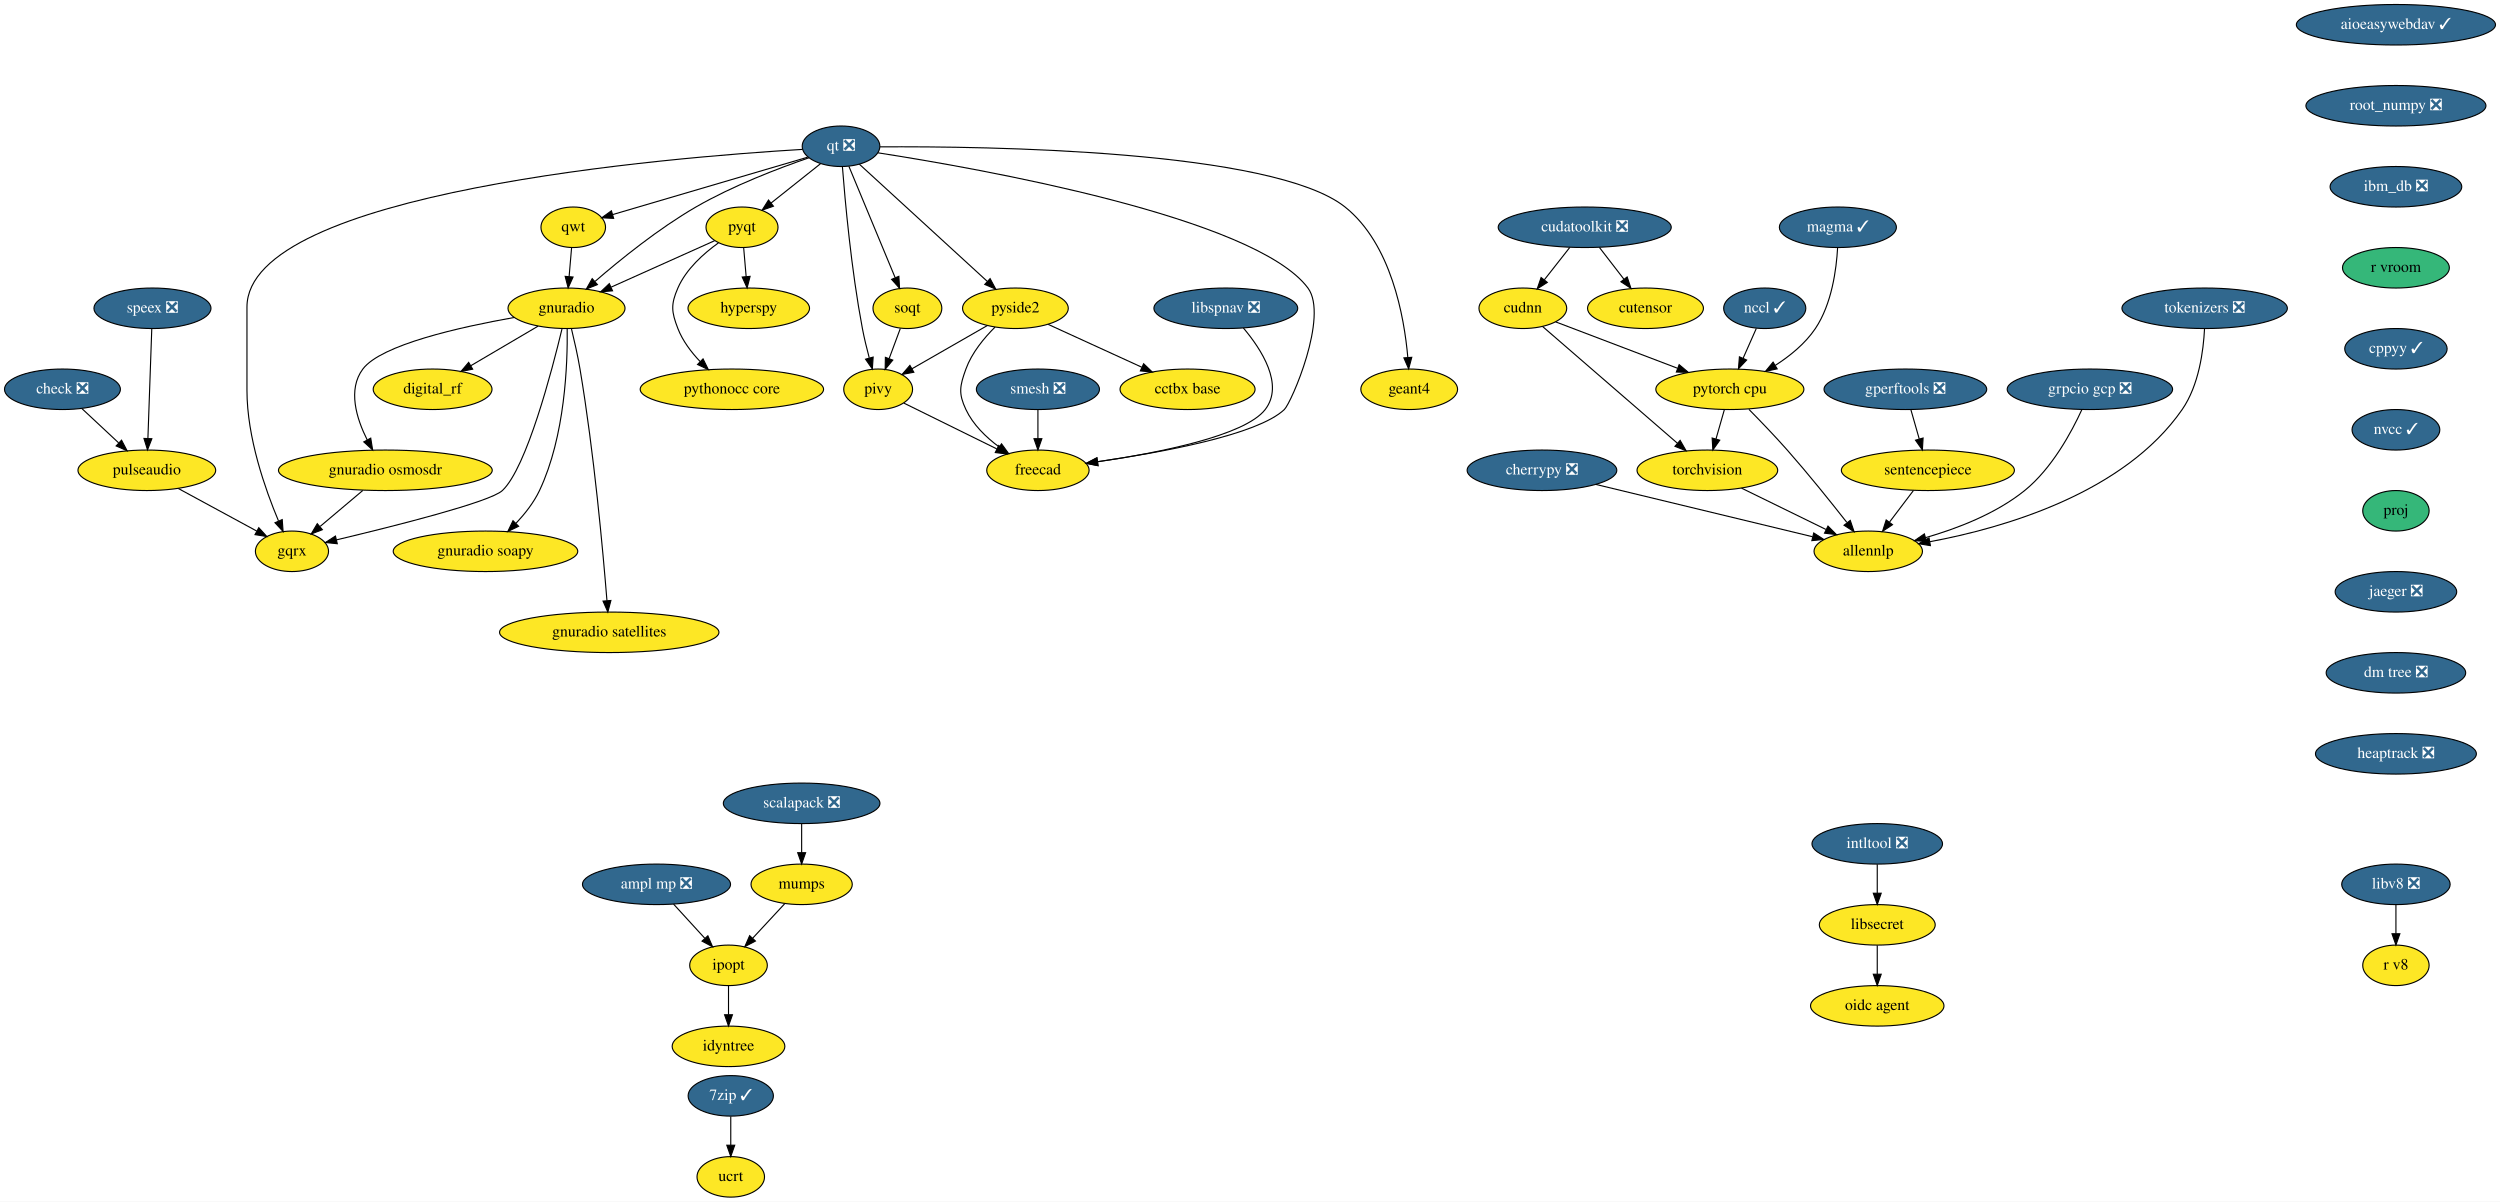
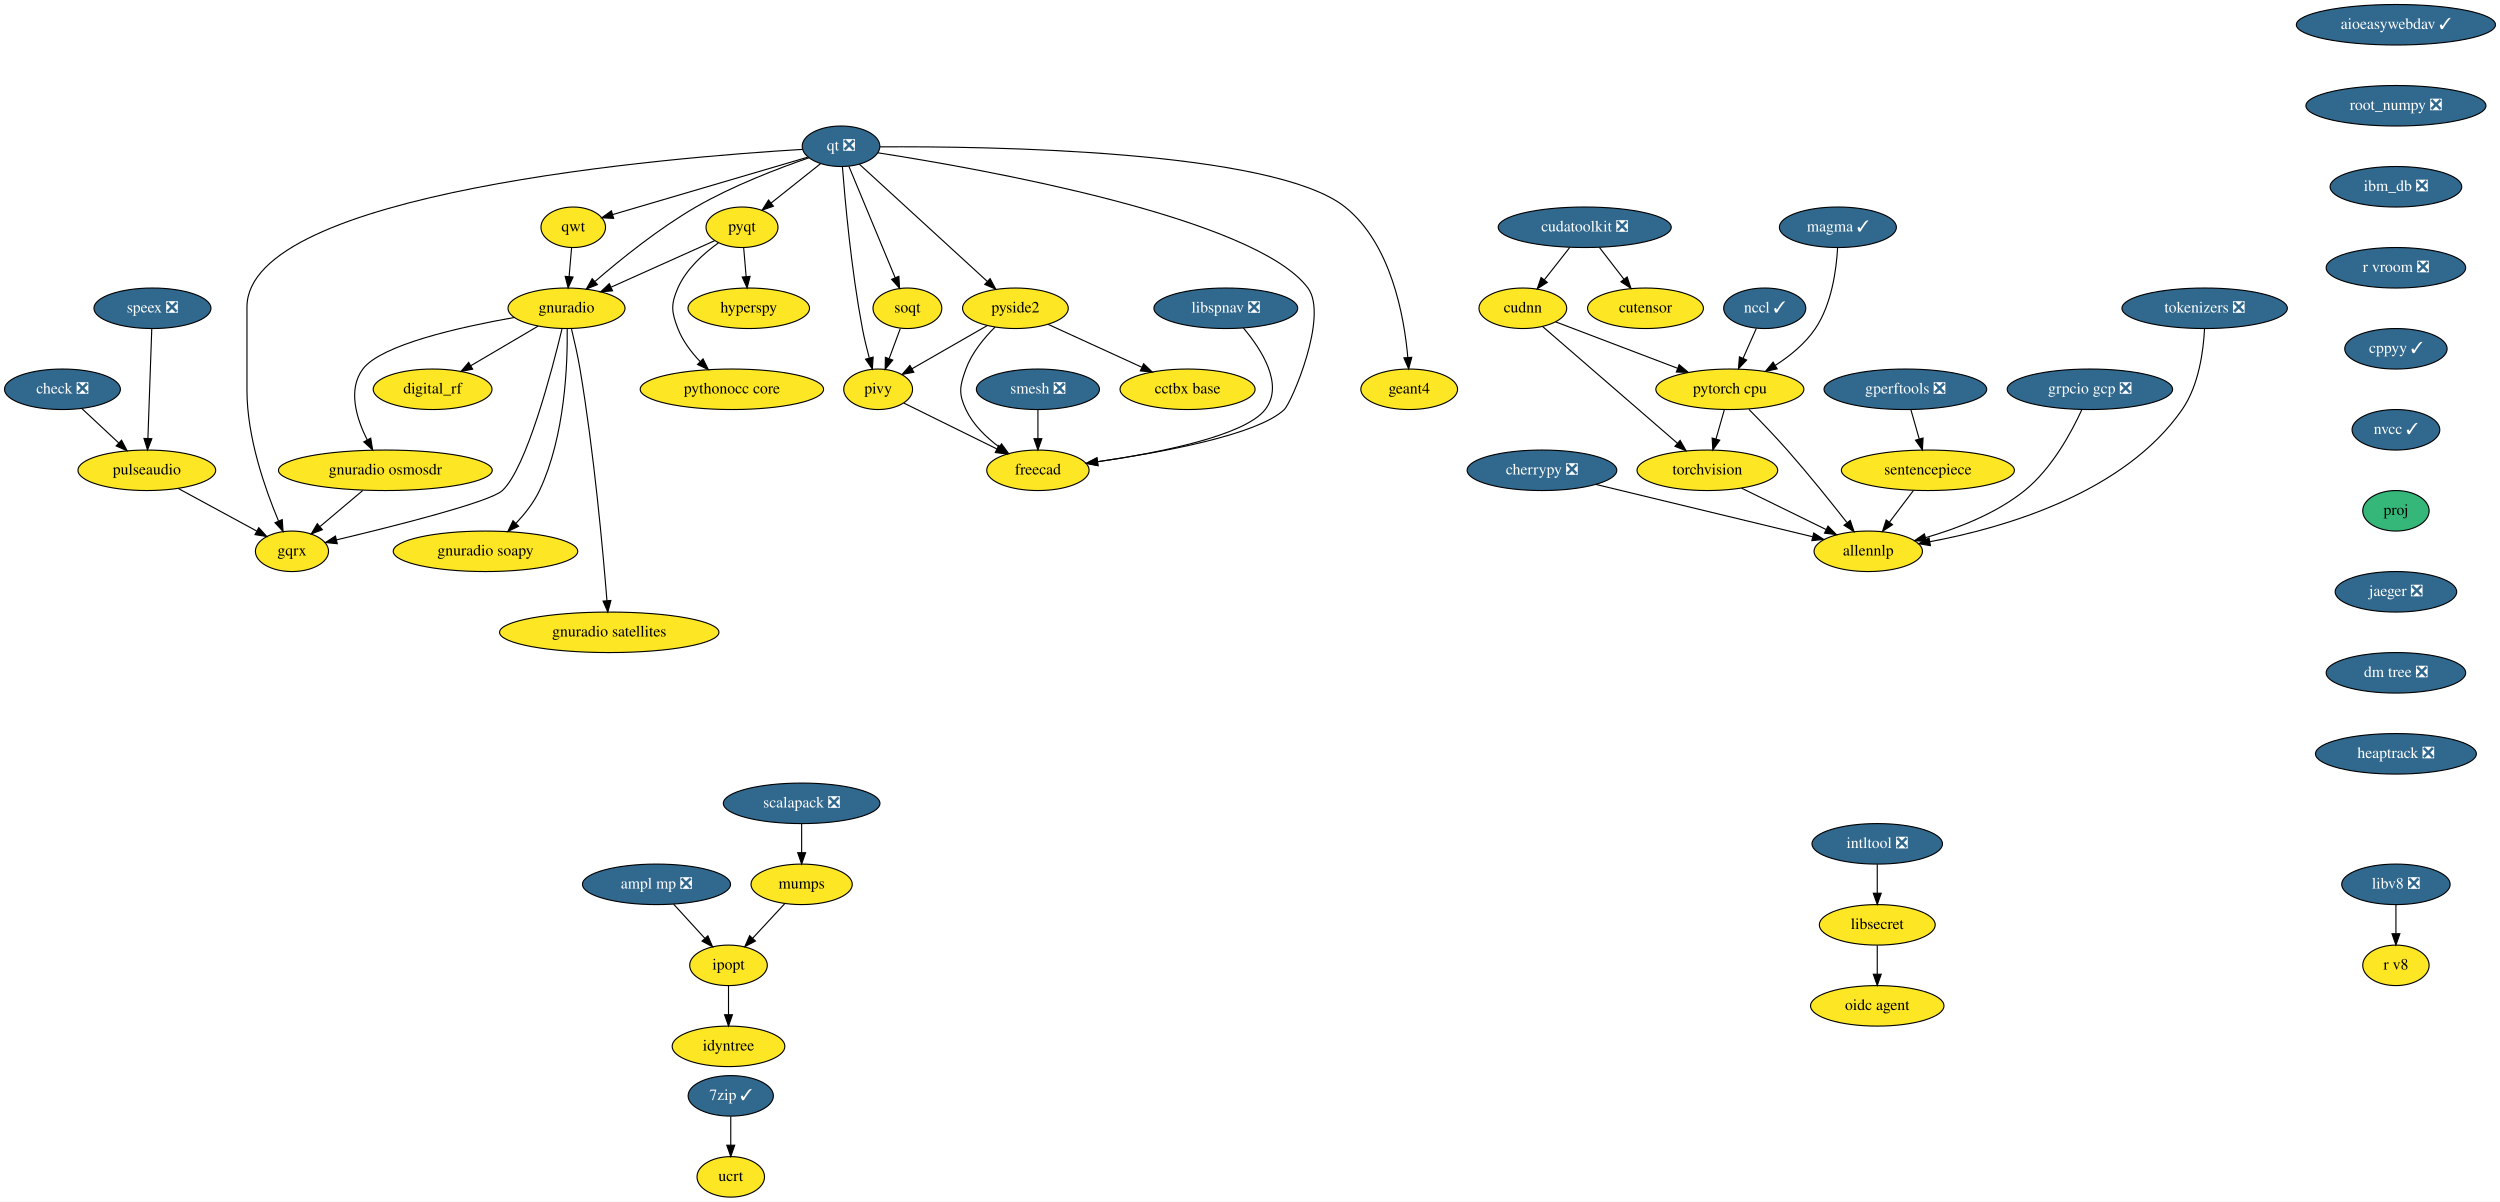
<svg xmlns="http://www.w3.org/2000/svg" xmlns:xlink="http://www.w3.org/1999/xlink" width="2222pt" height="1068pt" viewBox="0.00 0.00 2222.00 1068.00">
  <g id="graph0" class="graph" transform="scale(1 1) rotate(0) translate(4 1064)">
    <polygon fill="white" stroke="transparent" points="-4,4 -4,-1064 2218,-1064 2218,4 -4,4" />
    <g id="node1" class="node">
      <g id="a_node1">
        <a xlink:href="https://github.com/conda-forge/aioeasywebdav-feedstock/pull/10" xlink:title="aioeasywebdav ✓">
          <ellipse fill="#31688e" stroke="black" cx="2125.5" cy="-1042" rx="88.5" ry="18" />
          <text text-anchor="middle" x="2125.5" y="-1038.3" font-family="Times,serif" font-size="14.00" fill="white">aioeasywebdav ✓</text>
        </a>
      </g>
    </g>
    <g id="node2" class="node">
      <g id="a_node2">
        <a xlink:href="https://github.com/conda-forge/root_numpy-feedstock/pull/25" xlink:title="root_numpy ❎">
          <ellipse fill="#31688e" stroke="black" cx="2125.5" cy="-970" rx="80" ry="18" />
          <text text-anchor="middle" x="2125.5" y="-966.3" font-family="Times,serif" font-size="14.00" fill="white">root_numpy ❎</text>
        </a>
      </g>
    </g>
    <g id="node37" class="node">
      <g id="a_node37">
        <a xlink:href="https://github.com/conda-forge/ibm_db-feedstock/pull/33" xlink:title="ibm_db ❎">
          <ellipse fill="#31688e" stroke="black" cx="2125.5" cy="-898" rx="58.5" ry="18" />
          <text text-anchor="middle" x="2125.5" y="-894.3" font-family="Times,serif" font-size="14.00" fill="white">ibm_db ❎</text>
        </a>
      </g>
    </g>
    <g id="node3" class="node">
      <g id="a_node3">
        <a xlink:href="https://github.com/conda-forge/ampl-mp-feedstock/pull/17" xlink:title="ampl mp ❎">
          <ellipse fill="#31688e" stroke="black" cx="579.5" cy="-278" rx="65.79" ry="18" />
          <text text-anchor="middle" x="579.5" y="-274.3" font-family="Times,serif" font-size="14.00" fill="white">ampl mp ❎</text>
        </a>
      </g>
    </g>
    <g id="node4" class="node">
      <g id="a_node4">
        <a xlink:href="https://github.com/conda-forge/ipopt-feedstock" xlink:title="ipopt">
          <ellipse fill="#fde725" stroke="black" cx="643.5" cy="-206" rx="34.5" ry="18" />
          <text text-anchor="middle" x="643.5" y="-202.3" font-family="Times,serif" font-size="14.00">ipopt</text>
        </a>
      </g>
    </g>
    <g id="edge2" class="edge">
      <path fill="none" stroke="black" d="M594.67,-260.41C602.95,-251.35 613.34,-239.99 622.4,-230.08" />
      <polygon fill="black" stroke="black" points="625.15,-232.25 629.32,-222.51 619.99,-227.53 625.15,-232.25" />
    </g>
    <g id="node5" class="node">
      <g id="a_node5">
        <a xlink:href="https://github.com/conda-forge/idyntree-feedstock" xlink:title="idyntree">
          <ellipse fill="#fde725" stroke="black" cx="643.5" cy="-134" rx="50.09" ry="18" />
          <text text-anchor="middle" x="643.5" y="-130.3" font-family="Times,serif" font-size="14.00">idyntree</text>
        </a>
      </g>
    </g>
    <g id="edge3" class="edge">
      <path fill="none" stroke="black" d="M643.5,-187.7C643.5,-179.98 643.5,-170.71 643.5,-162.11" />
      <polygon fill="black" stroke="black" points="647,-162.1 643.5,-152.1 640,-162.1 647,-162.1" />
    </g>
    <g id="node6" class="node">
      <g id="a_node6">
        <a xlink:href="https://github.com/conda-forge/check-feedstock/pull/19" xlink:title="check ❎">
          <ellipse fill="#31688e" stroke="black" cx="51.5" cy="-718" rx="51.5" ry="18" />
          <text text-anchor="middle" x="51.5" y="-714.3" font-family="Times,serif" font-size="14.00" fill="white">check ❎</text>
        </a>
      </g>
    </g>
    <g id="node7" class="node">
      <g id="a_node7">
        <a xlink:href="https://github.com/conda-forge/pulseaudio-feedstock" xlink:title="pulseaudio">
          <ellipse fill="#fde725" stroke="black" cx="126.5" cy="-646" rx="61.19" ry="18" />
          <text text-anchor="middle" x="126.5" y="-642.3" font-family="Times,serif" font-size="14.00">pulseaudio</text>
        </a>
      </g>
    </g>
    <g id="edge4" class="edge">
      <path fill="none" stroke="black" d="M68.9,-700.76C78.58,-691.73 90.79,-680.33 101.48,-670.35" />
      <polygon fill="black" stroke="black" points="104.02,-672.77 108.94,-663.39 99.24,-667.65 104.02,-672.77" />
    </g>
    <g id="node8" class="node">
      <g id="a_node8">
        <a xlink:href="https://github.com/conda-forge/gqrx-feedstock" xlink:title="gqrx">
          <ellipse fill="#fde725" stroke="black" cx="255.5" cy="-574" rx="32.5" ry="18" />
          <text text-anchor="middle" x="255.5" y="-570.3" font-family="Times,serif" font-size="14.00">gqrx</text>
        </a>
      </g>
    </g>
    <g id="edge5" class="edge">
      <path fill="none" stroke="black" d="M154.49,-629.81C175.02,-618.67 202.9,-603.54 224.17,-592" />
      <polygon fill="black" stroke="black" points="226.01,-594.98 233.13,-587.14 222.67,-588.83 226.01,-594.98" />
    </g>
    <g id="node9" class="node">
      <g id="a_node9">
        <a xlink:href="https://github.com/conda-forge/cherrypy-feedstock/pull/64" xlink:title="cherrypy ❎">
          <ellipse fill="#31688e" stroke="black" cx="1366.5" cy="-646" rx="66.5" ry="18" />
          <text text-anchor="middle" x="1366.5" y="-642.3" font-family="Times,serif" font-size="14.00" fill="white">cherrypy ❎</text>
        </a>
      </g>
    </g>
    <g id="node10" class="node">
      <g id="a_node10">
        <a xlink:href="https://github.com/conda-forge/allennlp-feedstock" xlink:title="allennlp">
          <ellipse fill="#fde725" stroke="black" cx="1656.5" cy="-574" rx="48.19" ry="18" />
          <text text-anchor="middle" x="1656.5" y="-570.3" font-family="Times,serif" font-size="14.00">allennlp</text>
        </a>
      </g>
    </g>
    <g id="edge6" class="edge">
      <path fill="none" stroke="black" d="M1414.39,-633.44C1467.59,-620.6 1553.06,-599.97 1606.93,-586.96" />
      <polygon fill="black" stroke="black" points="1608.04,-590.3 1616.94,-584.55 1606.39,-583.49 1608.04,-590.3" />
    </g>
    <g id="node11" class="node">
      <g id="a_node11">
        <a xlink:href="https://github.com/conda-forge/hyperspy-feedstock" xlink:title="hyperspy">
          <ellipse fill="#fde725" stroke="black" cx="661.5" cy="-790" rx="54" ry="18" />
          <text text-anchor="middle" x="661.5" y="-786.3" font-family="Times,serif" font-size="14.00">hyperspy</text>
        </a>
      </g>
    </g>
    <g id="node12" class="node">
      <g id="a_node12">
        <a xlink:href="https://github.com/conda-forge/intltool-feedstock/pull/5" xlink:title="intltool ❎">
          <ellipse fill="#31688e" stroke="black" cx="1664.5" cy="-314" rx="58" ry="18" />
          <text text-anchor="middle" x="1664.5" y="-310.3" font-family="Times,serif" font-size="14.00" fill="white">intltool ❎</text>
        </a>
      </g>
    </g>
    <g id="node13" class="node">
      <g id="a_node13">
        <a xlink:href="https://github.com/conda-forge/libsecret-feedstock" xlink:title="libsecret">
          <ellipse fill="#fde725" stroke="black" cx="1664.5" cy="-242" rx="51.5" ry="18" />
          <text text-anchor="middle" x="1664.5" y="-238.3" font-family="Times,serif" font-size="14.00">libsecret</text>
        </a>
      </g>
    </g>
    <g id="edge7" class="edge">
      <path fill="none" stroke="black" d="M1664.5,-295.7C1664.5,-287.98 1664.5,-278.71 1664.5,-270.11" />
      <polygon fill="black" stroke="black" points="1668,-270.1 1664.5,-260.1 1661,-270.1 1668,-270.1" />
    </g>
    <g id="node14" class="node">
      <g id="a_node14">
        <a xlink:href="https://github.com/conda-forge/oidc-agent-feedstock" xlink:title="oidc agent">
          <ellipse fill="#fde725" stroke="black" cx="1664.5" cy="-170" rx="59.29" ry="18" />
          <text text-anchor="middle" x="1664.5" y="-166.3" font-family="Times,serif" font-size="14.00">oidc agent</text>
        </a>
      </g>
    </g>
    <g id="edge8" class="edge">
      <path fill="none" stroke="black" d="M1664.5,-223.7C1664.5,-215.98 1664.5,-206.71 1664.5,-198.11" />
      <polygon fill="black" stroke="black" points="1668,-198.1 1664.5,-188.1 1661,-198.1 1668,-198.1" />
    </g>
    <g id="node15" class="node">
      <g id="a_node15">
        <a xlink:href="https://github.com/conda-forge/mumps-feedstock" xlink:title="mumps">
          <ellipse fill="#fde725" stroke="black" cx="708.5" cy="-278" rx="45" ry="18" />
          <text text-anchor="middle" x="708.5" y="-274.3" font-family="Times,serif" font-size="14.00">mumps</text>
        </a>
      </g>
    </g>
    <g id="edge9" class="edge">
      <path fill="none" stroke="black" d="M693.42,-260.76C684.94,-251.62 674.2,-240.06 664.86,-230" />
      <polygon fill="black" stroke="black" points="667.42,-227.61 658.05,-222.67 662.29,-232.38 667.42,-227.61" />
    </g>
    <g id="node16" class="node">
      <g id="a_node16">
        <a xlink:href="https://github.com/conda-forge/pyqt-feedstock" xlink:title="pyqt">
          <ellipse fill="#fde725" stroke="black" cx="655.5" cy="-862" rx="32" ry="18" />
          <text text-anchor="middle" x="655.5" y="-858.3" font-family="Times,serif" font-size="14.00">pyqt</text>
        </a>
      </g>
    </g>
    <g id="edge10" class="edge">
      <path fill="none" stroke="black" d="M656.98,-843.7C657.64,-835.98 658.44,-826.71 659.18,-818.11" />
      <polygon fill="black" stroke="black" points="662.67,-818.37 660.03,-808.1 655.69,-817.77 662.67,-818.37" />
    </g>
    <g id="node17" class="node">
      <g id="a_node17">
        <a xlink:href="https://github.com/conda-forge/gnuradio-feedstock" xlink:title="gnuradio">
          <ellipse fill="#fde725" stroke="black" cx="499.5" cy="-790" rx="52" ry="18" />
          <text text-anchor="middle" x="499.5" y="-786.3" font-family="Times,serif" font-size="14.00">gnuradio</text>
        </a>
      </g>
    </g>
    <g id="edge11" class="edge">
      <path fill="none" stroke="black" d="M631.12,-850.06C606.57,-839.04 568.26,-821.85 539.29,-808.85" />
      <polygon fill="black" stroke="black" points="540.41,-805.52 529.86,-804.62 537.55,-811.91 540.41,-805.52" />
    </g>
    <g id="node18" class="node">
      <g id="a_node18">
        <a xlink:href="https://github.com/conda-forge/pythonocc-core-feedstock" xlink:title="pythonocc core">
          <ellipse fill="#fde725" stroke="black" cx="646.5" cy="-718" rx="81.49" ry="18" />
          <text text-anchor="middle" x="646.5" y="-714.3" font-family="Times,serif" font-size="14.00">pythonocc core</text>
        </a>
      </g>
    </g>
    <g id="edge12" class="edge">
      <path fill="none" stroke="black" d="M634.51,-848.09C621.47,-838.75 605.84,-824.85 598.5,-808 592.11,-793.33 592.74,-786.93 598.5,-772 602.71,-761.09 610.31,-751.04 618.25,-742.68" />
      <polygon fill="black" stroke="black" points="620.86,-745.02 625.54,-735.52 615.96,-740.03 620.86,-745.02" />
    </g>
    <g id="edge13" class="edge">
      <path fill="none" stroke="black" d="M495.55,-771.89C486.64,-734.71 464.07,-648.23 442.5,-628 431.63,-617.8 346.65,-596.43 295.07,-584.17" />
      <polygon fill="black" stroke="black" points="295.76,-580.74 285.23,-581.84 294.15,-587.55 295.76,-580.74" />
    </g>
    <g id="node19" class="node">
      <g id="a_node19">
        <a xlink:href="https://github.com/conda-forge/digital_rf-feedstock" xlink:title="digital_rf">
          <ellipse fill="#fde725" stroke="black" cx="380.5" cy="-718" rx="52.79" ry="18" />
          <text text-anchor="middle" x="380.5" y="-714.3" font-family="Times,serif" font-size="14.00">digital_rf</text>
        </a>
      </g>
    </g>
    <g id="edge14" class="edge">
      <path fill="none" stroke="black" d="M474.26,-774.15C456.83,-763.9 433.44,-750.14 414.39,-738.93" />
      <polygon fill="black" stroke="black" points="416.09,-735.88 405.7,-733.82 412.55,-741.91 416.09,-735.88" />
    </g>
    <g id="node20" class="node">
      <g id="a_node20">
        <a xlink:href="https://github.com/conda-forge/gnuradio-osmosdr-feedstock" xlink:title="gnuradio osmosdr">
          <ellipse fill="#fde725" stroke="black" cx="338.5" cy="-646" rx="95" ry="18" />
          <text text-anchor="middle" x="338.5" y="-642.3" font-family="Times,serif" font-size="14.00">gnuradio osmosdr</text>
        </a>
      </g>
    </g>
    <g id="edge15" class="edge">
      <path fill="none" stroke="black" d="M452.85,-781.79C404.78,-773.29 334.65,-757.55 318.5,-736 304.87,-717.81 312.81,-692.04 322.42,-672.91" />
      <polygon fill="black" stroke="black" points="325.5,-674.58 327.18,-664.12 319.34,-671.24 325.5,-674.58" />
    </g>
    <g id="node21" class="node">
      <g id="a_node21">
        <a xlink:href="https://github.com/conda-forge/gnuradio-soapy-feedstock" xlink:title="gnuradio soapy">
          <ellipse fill="#fde725" stroke="black" cx="427.5" cy="-574" rx="82" ry="18" />
          <text text-anchor="middle" x="427.5" y="-570.3" font-family="Times,serif" font-size="14.00">gnuradio soapy</text>
        </a>
      </g>
    </g>
    <g id="edge16" class="edge">
      <path fill="none" stroke="black" d="M500.12,-771.61C500.54,-741.03 498.34,-676.28 475.5,-628 470.46,-617.35 462.56,-607.31 454.61,-598.89" />
      <polygon fill="black" stroke="black" points="456.92,-596.25 447.37,-591.64 451.96,-601.19 456.92,-596.25" />
    </g>
    <g id="node22" class="node">
      <g id="a_node22">
        <a xlink:href="https://github.com/conda-forge/gnuradio-satellites-feedstock" xlink:title="gnuradio satellites">
          <ellipse fill="#fde725" stroke="black" cx="537.5" cy="-502" rx="97.5" ry="18" />
          <text text-anchor="middle" x="537.5" y="-498.3" font-family="Times,serif" font-size="14.00">gnuradio satellites</text>
        </a>
      </g>
    </g>
    <g id="edge17" class="edge">
      <path fill="none" stroke="black" d="M503.88,-771.91C506.4,-761.57 509.46,-748.09 511.5,-736 523.97,-662 531.96,-573.73 535.46,-530.13" />
      <polygon fill="black" stroke="black" points="538.96,-530.29 536.25,-520.05 531.98,-529.74 538.96,-530.29" />
    </g>
    <g id="edge56" class="edge">
      <path fill="none" stroke="black" d="M318.41,-628.05C307.03,-618.46 292.68,-606.36 280.57,-596.14" />
      <polygon fill="black" stroke="black" points="282.5,-593.2 272.6,-589.42 277.99,-598.55 282.5,-593.2" />
    </g>
    <g id="node23" class="node">
      <g id="a_node23">
        <a xlink:href="https://github.com/conda-forge/qt-feedstock/pull/184" xlink:title="qt ❎">
          <ellipse fill="#31688e" stroke="black" cx="743.5" cy="-934" rx="34.5" ry="18" />
          <text text-anchor="middle" x="743.5" y="-930.3" font-family="Times,serif" font-size="14.00" fill="white">qt ❎</text>
        </a>
      </g>
    </g>
    <g id="edge26" class="edge">
      <path fill="none" stroke="black" d="M709.26,-931.22C592.26,-924.2 215.5,-893.64 215.5,-791 215.5,-791 215.5,-791 215.5,-717 215.5,-675.26 231.71,-629.11 243.5,-601.08" />
      <polygon fill="black" stroke="black" points="246.83,-602.19 247.6,-591.62 240.41,-599.4 246.83,-602.19" />
    </g>
    <g id="edge18" class="edge">
      <path fill="none" stroke="black" d="M725.27,-918.5C712.56,-908.39 695.42,-894.75 681.31,-883.53" />
      <polygon fill="black" stroke="black" points="683.41,-880.73 673.41,-877.25 679.06,-886.21 683.41,-880.73" />
    </g>
    <g id="edge19" class="edge">
      <path fill="none" stroke="black" d="M715.05,-923.8C688.21,-914.55 647.3,-898.97 614.5,-880 581.41,-860.87 547.23,-833.23 524.83,-813.85" />
      <polygon fill="black" stroke="black" points="526.97,-811.06 517.14,-807.11 522.35,-816.33 526.97,-811.06" />
    </g>
    <g id="node24" class="node">
      <g id="a_node24">
        <a xlink:href="https://github.com/conda-forge/qwt-feedstock" xlink:title="qwt">
          <ellipse fill="#fde725" stroke="black" cx="505.5" cy="-862" rx="28.7" ry="18" />
          <text text-anchor="middle" x="505.5" y="-858.3" font-family="Times,serif" font-size="14.00">qwt</text>
        </a>
      </g>
    </g>
    <g id="edge20" class="edge">
      <path fill="none" stroke="black" d="M713.84,-924.28C669.84,-911.34 587.44,-887.1 540.53,-873.3" />
      <polygon fill="black" stroke="black" points="541.39,-869.91 530.81,-870.44 539.42,-876.62 541.39,-869.91" />
    </g>
    <g id="node25" class="node">
      <g id="a_node25">
        <a xlink:href="https://github.com/conda-forge/pivy-feedstock" xlink:title="pivy">
          <ellipse fill="#fde725" stroke="black" cx="776.5" cy="-718" rx="30.59" ry="18" />
          <text text-anchor="middle" x="776.5" y="-714.3" font-family="Times,serif" font-size="14.00">pivy</text>
        </a>
      </g>
    </g>
    <g id="edge21" class="edge">
      <path fill="none" stroke="black" d="M744.72,-915.96C747,-886.44 752.62,-823.98 762.5,-772 764.12,-763.45 766.37,-754.25 768.59,-745.96" />
      <polygon fill="black" stroke="black" points="772.04,-746.62 771.34,-736.05 765.3,-744.75 772.04,-746.62" />
    </g>
    <g id="node26" class="node">
      <g id="a_node26">
        <a xlink:href="https://github.com/conda-forge/pyside2-feedstock" xlink:title="pyside2">
          <ellipse fill="#fde725" stroke="black" cx="898.5" cy="-790" rx="47" ry="18" />
          <text text-anchor="middle" x="898.5" y="-786.3" font-family="Times,serif" font-size="14.00">pyside2</text>
        </a>
      </g>
    </g>
    <g id="edge22" class="edge">
      <path fill="none" stroke="black" d="M759.79,-918.07C786.88,-893.26 841.35,-843.36 873.38,-814.01" />
      <polygon fill="black" stroke="black" points="876,-816.36 881.01,-807.02 871.27,-811.2 876,-816.36" />
    </g>
    <g id="node27" class="node">
      <g id="a_node27">
        <a xlink:href="https://github.com/conda-forge/soqt-feedstock" xlink:title="soqt">
          <ellipse fill="#fde725" stroke="black" cx="802.5" cy="-790" rx="30.59" ry="18" />
          <text text-anchor="middle" x="802.5" y="-786.3" font-family="Times,serif" font-size="14.00">soqt</text>
        </a>
      </g>
    </g>
    <g id="edge23" class="edge">
      <path fill="none" stroke="black" d="M750.5,-916.15C760.66,-891.71 779.58,-846.17 791.58,-817.29" />
      <polygon fill="black" stroke="black" points="794.9,-818.4 795.51,-807.82 788.44,-815.72 794.9,-818.4" />
    </g>
    <g id="node28" class="node">
      <g id="a_node28">
        <a xlink:href="https://github.com/conda-forge/freecad-feedstock" xlink:title="freecad">
          <ellipse fill="#fde725" stroke="black" cx="918.5" cy="-646" rx="45.5" ry="18" />
          <text text-anchor="middle" x="918.5" y="-642.3" font-family="Times,serif" font-size="14.00">freecad</text>
        </a>
      </g>
    </g>
    <g id="edge24" class="edge">
      <path fill="none" stroke="black" d="M776.23,-928.19C865.85,-914.28 1111.71,-870.96 1158.5,-808 1177.09,-782.98 1143.75,-705.97 1137.5,-700 1113.94,-677.51 1028.39,-661.86 971.45,-653.66" />
      <polygon fill="black" stroke="black" points="971.91,-650.19 961.52,-652.26 970.93,-657.12 971.91,-650.19" />
    </g>
    <g id="node29" class="node">
      <g id="a_node29">
        <a xlink:href="https://github.com/conda-forge/geant4-feedstock" xlink:title="geant4">
          <ellipse fill="#fde725" stroke="black" cx="1248.5" cy="-718" rx="43" ry="18" />
          <text text-anchor="middle" x="1248.5" y="-714.3" font-family="Times,serif" font-size="14.00">geant4</text>
        </a>
      </g>
    </g>
    <g id="edge25" class="edge">
      <path fill="none" stroke="black" d="M778.13,-933.47C871.89,-934.06 1127.87,-930.85 1191.5,-880 1232.51,-847.23 1244.06,-782.8 1247.28,-746.16" />
      <polygon fill="black" stroke="black" points="1250.77,-746.41 1248.01,-736.18 1243.79,-745.9 1250.77,-746.41" />
    </g>
    <g id="edge27" class="edge">
      <path fill="none" stroke="black" d="M504.02,-843.7C503.36,-835.98 502.56,-826.71 501.82,-818.11" />
      <polygon fill="black" stroke="black" points="505.31,-817.77 500.97,-808.1 498.33,-818.37 505.31,-817.77" />
    </g>
    <g id="edge28" class="edge">
      <path fill="none" stroke="black" d="M799.31,-705.75C821.59,-694.77 855.84,-677.89 881.92,-665.03" />
      <polygon fill="black" stroke="black" points="883.7,-668.06 891.12,-660.5 880.61,-661.78 883.7,-668.06" />
    </g>
    <g id="edge29" class="edge">
      <path fill="none" stroke="black" d="M873.52,-774.67C854.08,-763.52 827.06,-748.01 806.46,-736.19" />
      <polygon fill="black" stroke="black" points="808.2,-733.15 797.79,-731.21 804.72,-739.23 808.2,-733.15" />
    </g>
    <g id="edge30" class="edge">
      <path fill="none" stroke="black" d="M880.4,-773.3C870.7,-763.65 859.7,-750.4 854.5,-736 849.07,-720.95 847.69,-714.48 854.5,-700 860.82,-686.55 872.42,-675.35 884.02,-666.76" />
      <polygon fill="black" stroke="black" points="886.16,-669.53 892.39,-660.97 882.18,-663.77 886.16,-669.53" />
    </g>
    <g id="node30" class="node">
      <g id="a_node30">
        <a xlink:href="https://github.com/conda-forge/cctbx-base-feedstock" xlink:title="cctbx base">
          <ellipse fill="#fde725" stroke="black" cx="1051.5" cy="-718" rx="60" ry="18" />
          <text text-anchor="middle" x="1051.5" y="-714.3" font-family="Times,serif" font-size="14.00">cctbx base</text>
        </a>
      </g>
    </g>
    <g id="edge31" class="edge">
      <path fill="none" stroke="black" d="M927.64,-775.67C951.19,-764.89 984.62,-749.6 1010.81,-737.62" />
      <polygon fill="black" stroke="black" points="1012.46,-740.71 1020.1,-733.37 1009.55,-734.34 1012.46,-740.71" />
    </g>
    <g id="edge32" class="edge">
      <path fill="none" stroke="black" d="M796.21,-772.05C793.24,-764.06 789.62,-754.33 786.31,-745.4" />
      <polygon fill="black" stroke="black" points="789.5,-743.94 782.74,-735.79 782.94,-746.38 789.5,-743.94" />
    </g>
    <g id="node31" class="node">
      <g id="a_node31">
        <a xlink:href="https://github.com/conda-forge/scalapack-feedstock/pull/20" xlink:title="scalapack ❎">
          <ellipse fill="#31688e" stroke="black" cx="708.5" cy="-350" rx="69.59" ry="18" />
          <text text-anchor="middle" x="708.5" y="-346.3" font-family="Times,serif" font-size="14.00" fill="white">scalapack ❎</text>
        </a>
      </g>
    </g>
    <g id="edge33" class="edge">
      <path fill="none" stroke="black" d="M708.5,-331.7C708.5,-323.98 708.5,-314.71 708.5,-306.11" />
      <polygon fill="black" stroke="black" points="712,-306.1 708.5,-296.1 705,-306.1 712,-306.1" />
    </g>
    <g id="node32" class="node">
      <g id="a_node32">
        <a xlink:href="https://github.com/conda-forge/speex-feedstock/pull/7" xlink:title="speex ❎">
          <ellipse fill="#31688e" stroke="black" cx="131.5" cy="-790" rx="52" ry="18" />
          <text text-anchor="middle" x="131.5" y="-786.3" font-family="Times,serif" font-size="14.00" fill="white">speex ❎</text>
        </a>
      </g>
    </g>
    <g id="edge34" class="edge">
      <path fill="none" stroke="black" d="M130.9,-771.87C130.04,-747.67 128.48,-703.21 127.46,-674.39" />
      <polygon fill="black" stroke="black" points="130.96,-674.06 127.11,-664.19 123.96,-674.31 130.96,-674.06" />
    </g>
    <g id="node33" class="node">
      <g id="a_node33">
        <a xlink:href="https://github.com/conda-forge/torchvision-feedstock" xlink:title="torchvision">
          <ellipse fill="#fde725" stroke="black" cx="1513.5" cy="-646" rx="62.5" ry="18" />
          <text text-anchor="middle" x="1513.5" y="-642.3" font-family="Times,serif" font-size="14.00">torchvision</text>
        </a>
      </g>
    </g>
    <g id="edge35" class="edge">
      <path fill="none" stroke="black" d="M1543.83,-630.15C1565.73,-619.43 1595.46,-604.88 1618.88,-593.42" />
      <polygon fill="black" stroke="black" points="1620.72,-596.41 1628.16,-588.87 1617.64,-590.12 1620.72,-596.41" />
    </g>
    <g id="node34" class="node">
      <g id="a_node34">
        <a xlink:href="https://github.com/conda-forge/smesh-feedstock/pull/48" xlink:title="smesh ❎">
          <ellipse fill="#31688e" stroke="black" cx="918.5" cy="-718" rx="54.69" ry="18" />
          <text text-anchor="middle" x="918.5" y="-714.3" font-family="Times,serif" font-size="14.00" fill="white">smesh ❎</text>
        </a>
      </g>
    </g>
    <g id="edge36" class="edge">
      <path fill="none" stroke="black" d="M918.5,-699.7C918.5,-691.98 918.5,-682.71 918.5,-674.11" />
      <polygon fill="black" stroke="black" points="922,-674.1 918.5,-664.1 915,-674.1 922,-674.1" />
    </g>
    <g id="node35" class="node">
      <g id="a_node35">
        <a xlink:href="https://github.com/conda-forge/gperftools-feedstock/pull/11" xlink:title="gperftools ❎">
          <ellipse fill="#31688e" stroke="black" cx="1689.5" cy="-718" rx="72.29" ry="18" />
          <text text-anchor="middle" x="1689.5" y="-714.3" font-family="Times,serif" font-size="14.00" fill="white">gperftools ❎</text>
        </a>
      </g>
    </g>
    <g id="node36" class="node">
      <g id="a_node36">
        <a xlink:href="https://github.com/conda-forge/sentencepiece-feedstock" xlink:title="sentencepiece">
          <ellipse fill="#fde725" stroke="black" cx="1709.5" cy="-646" rx="76.89" ry="18" />
          <text text-anchor="middle" x="1709.5" y="-642.3" font-family="Times,serif" font-size="14.00">sentencepiece</text>
        </a>
      </g>
    </g>
    <g id="edge37" class="edge">
      <path fill="none" stroke="black" d="M1694.44,-699.7C1696.67,-691.9 1699.35,-682.51 1701.83,-673.83" />
      <polygon fill="black" stroke="black" points="1705.23,-674.68 1704.61,-664.1 1698.5,-672.76 1705.23,-674.68" />
    </g>
    <g id="edge38" class="edge">
      <path fill="none" stroke="black" d="M1696.67,-628.05C1690.29,-619.63 1682.45,-609.28 1675.4,-599.97" />
      <polygon fill="black" stroke="black" points="1678.04,-597.65 1669.21,-591.79 1672.46,-601.87 1678.04,-597.65" />
    </g>
    <g id="node40" class="node">
      <g id="a_node40">
-         <a xlink:href="https://github.com/conda-forge/r-vroom-feedstock" xlink:title="r vroom">
-           <ellipse fill="#35b779" stroke="black" cx="2125.5" cy="-826" rx="47.5" ry="18" />
-           <text text-anchor="middle" x="2125.5" y="-822.3" font-family="Times,serif" font-size="14.00">r vroom</text>
+         <a xlink:href="https://github.com/conda-forge/r-vroom-feedstock/pull/15" xlink:title="r vroom ❎">
+           <ellipse fill="#31688e" stroke="black" cx="2125.5" cy="-826" rx="61.99" ry="18" />
+           <text text-anchor="middle" x="2125.5" y="-822.3" font-family="Times,serif" font-size="14.00" fill="white">r vroom ❎</text>
        </a>
      </g>
    </g>
    <g id="node38" class="node">
      <g id="a_node38">
        <a xlink:href="https://github.com/conda-forge/pytorch-cpu-feedstock" xlink:title="pytorch cpu">
          <ellipse fill="#fde725" stroke="black" cx="1533.5" cy="-718" rx="65.79" ry="18" />
          <text text-anchor="middle" x="1533.5" y="-714.3" font-family="Times,serif" font-size="14.00">pytorch cpu</text>
        </a>
      </g>
    </g>
    <g id="edge40" class="edge">
      <path fill="none" stroke="black" d="M1550.42,-700.17C1560.53,-689.92 1573.51,-676.45 1584.5,-664 1603.15,-642.87 1623.23,-617.84 1637.43,-599.72" />
      <polygon fill="black" stroke="black" points="1640.51,-601.46 1643.9,-591.42 1634.99,-597.16 1640.51,-601.46" />
    </g>
    <g id="edge41" class="edge">
      <path fill="none" stroke="black" d="M1528.56,-699.7C1526.33,-691.9 1523.65,-682.51 1521.17,-673.83" />
      <polygon fill="black" stroke="black" points="1524.5,-672.76 1518.39,-664.1 1517.77,-674.68 1524.5,-672.76" />
    </g>
    <g id="node39" class="node">
      <g id="a_node39">
        <a xlink:href="https://github.com/conda-forge/grpcio-gcp-feedstock/pull/9" xlink:title="grpcio gcp ❎">
          <ellipse fill="#31688e" stroke="black" cx="1853.5" cy="-718" rx="73.5" ry="18" />
          <text text-anchor="middle" x="1853.5" y="-714.3" font-family="Times,serif" font-size="14.00" fill="white">grpcio gcp ❎</text>
        </a>
      </g>
    </g>
    <g id="edge42" class="edge">
      <path fill="none" stroke="black" d="M1846.36,-699.93C1837.27,-680.09 1819.76,-647.57 1795.5,-628 1769.97,-607.4 1735.55,-594.2 1707.35,-586.12" />
      <polygon fill="black" stroke="black" points="1708.23,-582.73 1697.66,-583.47 1706.39,-589.48 1708.23,-582.73" />
    </g>
    <g id="node41" class="node">
      <g id="a_node41">
        <a xlink:href="https://github.com/conda-forge/cppyy-feedstock/pull/50" xlink:title="cppyy ✓">
          <ellipse fill="#31688e" stroke="black" cx="2125.5" cy="-754" rx="45.5" ry="18" />
          <text text-anchor="middle" x="2125.5" y="-750.3" font-family="Times,serif" font-size="14.00" fill="white">cppyy ✓</text>
        </a>
      </g>
    </g>
    <g id="node42" class="node">
      <g id="a_node42">
        <a xlink:href="https://github.com/conda-forge/nvcc-feedstock/pull/67" xlink:title="nvcc ✓">
          <ellipse fill="#31688e" stroke="black" cx="2125.5" cy="-682" rx="39" ry="18" />
          <text text-anchor="middle" x="2125.5" y="-678.3" font-family="Times,serif" font-size="14.00" fill="white">nvcc ✓</text>
        </a>
      </g>
    </g>
    <g id="node49" class="node">
      <g id="a_node49">
        <a xlink:href="https://github.com/conda-forge/proj-feedstock" xlink:title="proj">
          <ellipse fill="#35b779" stroke="black" cx="2125.5" cy="-610" rx="29.5" ry="18" />
          <text text-anchor="middle" x="2125.5" y="-606.3" font-family="Times,serif" font-size="14.00">proj</text>
        </a>
      </g>
    </g>
    <g id="node43" class="node">
      <g id="a_node43">
        <a xlink:href="https://github.com/conda-forge/cudatoolkit-feedstock/pull/4" xlink:title="cudatoolkit ❎">
          <ellipse fill="#31688e" stroke="black" cx="1404.5" cy="-862" rx="76.89" ry="18" />
          <text text-anchor="middle" x="1404.5" y="-858.3" font-family="Times,serif" font-size="14.00" fill="white">cudatoolkit ❎</text>
        </a>
      </g>
    </g>
    <g id="node44" class="node">
      <g id="a_node44">
        <a xlink:href="https://github.com/conda-forge/cudnn-feedstock" xlink:title="cudnn">
          <ellipse fill="#fde725" stroke="black" cx="1349.5" cy="-790" rx="39" ry="18" />
          <text text-anchor="middle" x="1349.5" y="-786.3" font-family="Times,serif" font-size="14.00">cudnn</text>
        </a>
      </g>
    </g>
    <g id="edge46" class="edge">
      <path fill="none" stroke="black" d="M1391.19,-844.05C1384.4,-835.42 1376.03,-824.76 1368.57,-815.27" />
      <polygon fill="black" stroke="black" points="1371.24,-813.01 1362.31,-807.31 1365.74,-817.33 1371.24,-813.01" />
    </g>
    <g id="node45" class="node">
      <g id="a_node45">
        <a xlink:href="https://github.com/conda-forge/cutensor-feedstock" xlink:title="cutensor">
          <ellipse fill="#fde725" stroke="black" cx="1458.5" cy="-790" rx="51.5" ry="18" />
          <text text-anchor="middle" x="1458.5" y="-786.3" font-family="Times,serif" font-size="14.00">cutensor</text>
        </a>
      </g>
    </g>
    <g id="edge47" class="edge">
      <path fill="none" stroke="black" d="M1417.57,-844.05C1424.07,-835.63 1432.06,-825.28 1439.24,-815.97" />
      <polygon fill="black" stroke="black" points="1442.21,-817.84 1445.55,-807.79 1436.67,-813.57 1442.21,-817.84" />
    </g>
    <g id="edge48" class="edge">
      <path fill="none" stroke="black" d="M1367.05,-773.8C1395.81,-748.9 1453.16,-699.25 1486.93,-670.01" />
      <polygon fill="black" stroke="black" points="1489.3,-672.59 1494.57,-663.39 1484.72,-667.29 1489.3,-672.59" />
    </g>
    <g id="edge49" class="edge">
      <path fill="none" stroke="black" d="M1378.66,-777.91C1407.71,-766.86 1452.78,-749.71 1486.81,-736.76" />
      <polygon fill="black" stroke="black" points="1488.44,-739.89 1496.55,-733.06 1485.95,-733.34 1488.44,-739.89" />
    </g>
    <g id="node46" class="node">
      <g id="a_node46">
        <a xlink:href="https://github.com/conda-forge/libspnav-feedstock/pull/2" xlink:title="libspnav ❎">
          <ellipse fill="#31688e" stroke="black" cx="1085.5" cy="-790" rx="63.89" ry="18" />
          <text text-anchor="middle" x="1085.5" y="-786.3" font-family="Times,serif" font-size="14.00" fill="white">libspnav ❎</text>
        </a>
      </g>
    </g>
    <g id="edge50" class="edge">
      <path fill="none" stroke="black" d="M1101.1,-772.51C1117.14,-753.51 1137.54,-722.09 1120.5,-700 1102.4,-676.54 1025.05,-661.43 971.5,-653.57" />
      <polygon fill="black" stroke="black" points="971.86,-650.09 961.47,-652.14 970.87,-657.02 971.86,-650.09" />
    </g>
    <g id="node47" class="node">
      <g id="a_node47">
        <a xlink:href="https://github.com/conda-forge/libv8-feedstock/pull/66" xlink:title="libv8 ❎">
          <ellipse fill="#31688e" stroke="black" cx="2125.5" cy="-278" rx="48.19" ry="18" />
          <text text-anchor="middle" x="2125.5" y="-274.3" font-family="Times,serif" font-size="14.00" fill="white">libv8 ❎</text>
        </a>
      </g>
    </g>
    <g id="node48" class="node">
      <g id="a_node48">
        <a xlink:href="https://github.com/conda-forge/r-v8-feedstock" xlink:title="r v8">
          <ellipse fill="#fde725" stroke="black" cx="2125.5" cy="-206" rx="29.5" ry="18" />
          <text text-anchor="middle" x="2125.5" y="-202.3" font-family="Times,serif" font-size="14.00">r v8</text>
        </a>
      </g>
    </g>
    <g id="edge51" class="edge">
      <path fill="none" stroke="black" d="M2125.5,-259.7C2125.5,-251.98 2125.5,-242.71 2125.5,-234.11" />
      <polygon fill="black" stroke="black" points="2129,-234.1 2125.5,-224.1 2122,-234.1 2129,-234.1" />
    </g>
    <g id="node50" class="node">
      <g id="a_node50">
        <a xlink:href="https://github.com/conda-forge/jaeger-feedstock/pull/12" xlink:title="jaeger ❎">
          <ellipse fill="#31688e" stroke="black" cx="2125.5" cy="-538" rx="54" ry="18" />
          <text text-anchor="middle" x="2125.5" y="-534.3" font-family="Times,serif" font-size="14.00" fill="white">jaeger ❎</text>
        </a>
      </g>
    </g>
    <g id="node52" class="node">
      <g id="a_node52">
        <a xlink:href="https://github.com/conda-forge/dm-tree-feedstock/pull/4" xlink:title="dm tree ❎">
          <ellipse fill="#31688e" stroke="black" cx="2125.5" cy="-466" rx="61.99" ry="18" />
          <text text-anchor="middle" x="2125.5" y="-462.3" font-family="Times,serif" font-size="14.00" fill="white">dm tree ❎</text>
        </a>
      </g>
    </g>
    <g id="node51" class="node">
      <g id="a_node51">
        <a xlink:href="https://github.com/conda-forge/nccl-feedstock/pull/51" xlink:title="nccl ✓">
          <ellipse fill="#31688e" stroke="black" cx="1564.5" cy="-790" rx="36.5" ry="18" />
          <text text-anchor="middle" x="1564.5" y="-786.3" font-family="Times,serif" font-size="14.00" fill="white">nccl ✓</text>
        </a>
      </g>
    </g>
    <g id="edge54" class="edge">
      <path fill="none" stroke="black" d="M1557,-772.05C1553.47,-764.09 1549.18,-754.41 1545.24,-745.51" />
      <polygon fill="black" stroke="black" points="1548.4,-744 1541.15,-736.28 1542,-746.84 1548.4,-744" />
    </g>
    <g id="node56" class="node">
      <g id="a_node56">
        <a xlink:href="https://github.com/conda-forge/heaptrack-feedstock/pull/2" xlink:title="heaptrack ❎">
          <ellipse fill="#31688e" stroke="black" cx="2125.5" cy="-394" rx="71.5" ry="18" />
          <text text-anchor="middle" x="2125.5" y="-390.3" font-family="Times,serif" font-size="14.00" fill="white">heaptrack ❎</text>
        </a>
      </g>
    </g>
    <g id="node53" class="node">
      <g id="a_node53">
        <a xlink:href="https://github.com/conda-forge/tokenizers-feedstock/pull/18" xlink:title="tokenizers ❎">
          <ellipse fill="#31688e" stroke="black" cx="1955.5" cy="-790" rx="73.5" ry="18" />
          <text text-anchor="middle" x="1955.5" y="-786.3" font-family="Times,serif" font-size="14.00" fill="white">tokenizers ❎</text>
        </a>
      </g>
    </g>
    <g id="edge57" class="edge">
      <path fill="none" stroke="black" d="M1955.38,-771.75C1954.44,-752.61 1950.48,-721.61 1935.5,-700 1883.84,-625.47 1776.85,-594.74 1711.41,-582.55" />
      <polygon fill="black" stroke="black" points="1711.74,-579.05 1701.28,-580.75 1710.51,-585.95 1711.74,-579.05" />
    </g>
    <g id="node54" class="node">
      <g id="a_node54">
        <a xlink:href="https://github.com/conda-forge/7zip-feedstock/pull/5" xlink:title="7zip ✓">
          <ellipse fill="#31688e" stroke="black" cx="645.5" cy="-90" rx="37.89" ry="18" />
          <text text-anchor="middle" x="645.5" y="-86.3" font-family="Times,serif" font-size="14.00" fill="white">7zip ✓</text>
        </a>
      </g>
    </g>
    <g id="node55" class="node">
      <g id="a_node55">
        <a xlink:href="https://github.com/conda-forge/ucrt-feedstock" xlink:title="ucrt">
          <ellipse fill="#fde725" stroke="black" cx="645.5" cy="-18" rx="30" ry="18" />
          <text text-anchor="middle" x="645.5" y="-14.3" font-family="Times,serif" font-size="14.00">ucrt</text>
        </a>
      </g>
    </g>
    <g id="edge58" class="edge">
      <path fill="none" stroke="black" d="M645.5,-71.7C645.5,-63.98 645.5,-54.71 645.5,-46.11" />
      <polygon fill="black" stroke="black" points="649,-46.1 645.5,-36.1 642,-46.1 649,-46.1" />
    </g>
    <g id="node57" class="node">
      <g id="a_node57">
        <a xlink:href="https://github.com/conda-forge/magma-feedstock/pull/9" xlink:title="magma ✓">
          <ellipse fill="#31688e" stroke="black" cx="1629.5" cy="-862" rx="52" ry="18" />
          <text text-anchor="middle" x="1629.5" y="-858.3" font-family="Times,serif" font-size="14.00" fill="white">magma ✓</text>
        </a>
      </g>
    </g>
    <g id="edge60" class="edge">
      <path fill="none" stroke="black" d="M1629.26,-843.83C1628.22,-824.77 1624.16,-793.82 1609.5,-772 1600.52,-758.64 1586.95,-747.62 1573.75,-739.16" />
      <polygon fill="black" stroke="black" points="1575.54,-736.16 1565.18,-733.97 1571.92,-742.14 1575.54,-736.16" />
    </g>
  </g>
</svg>
